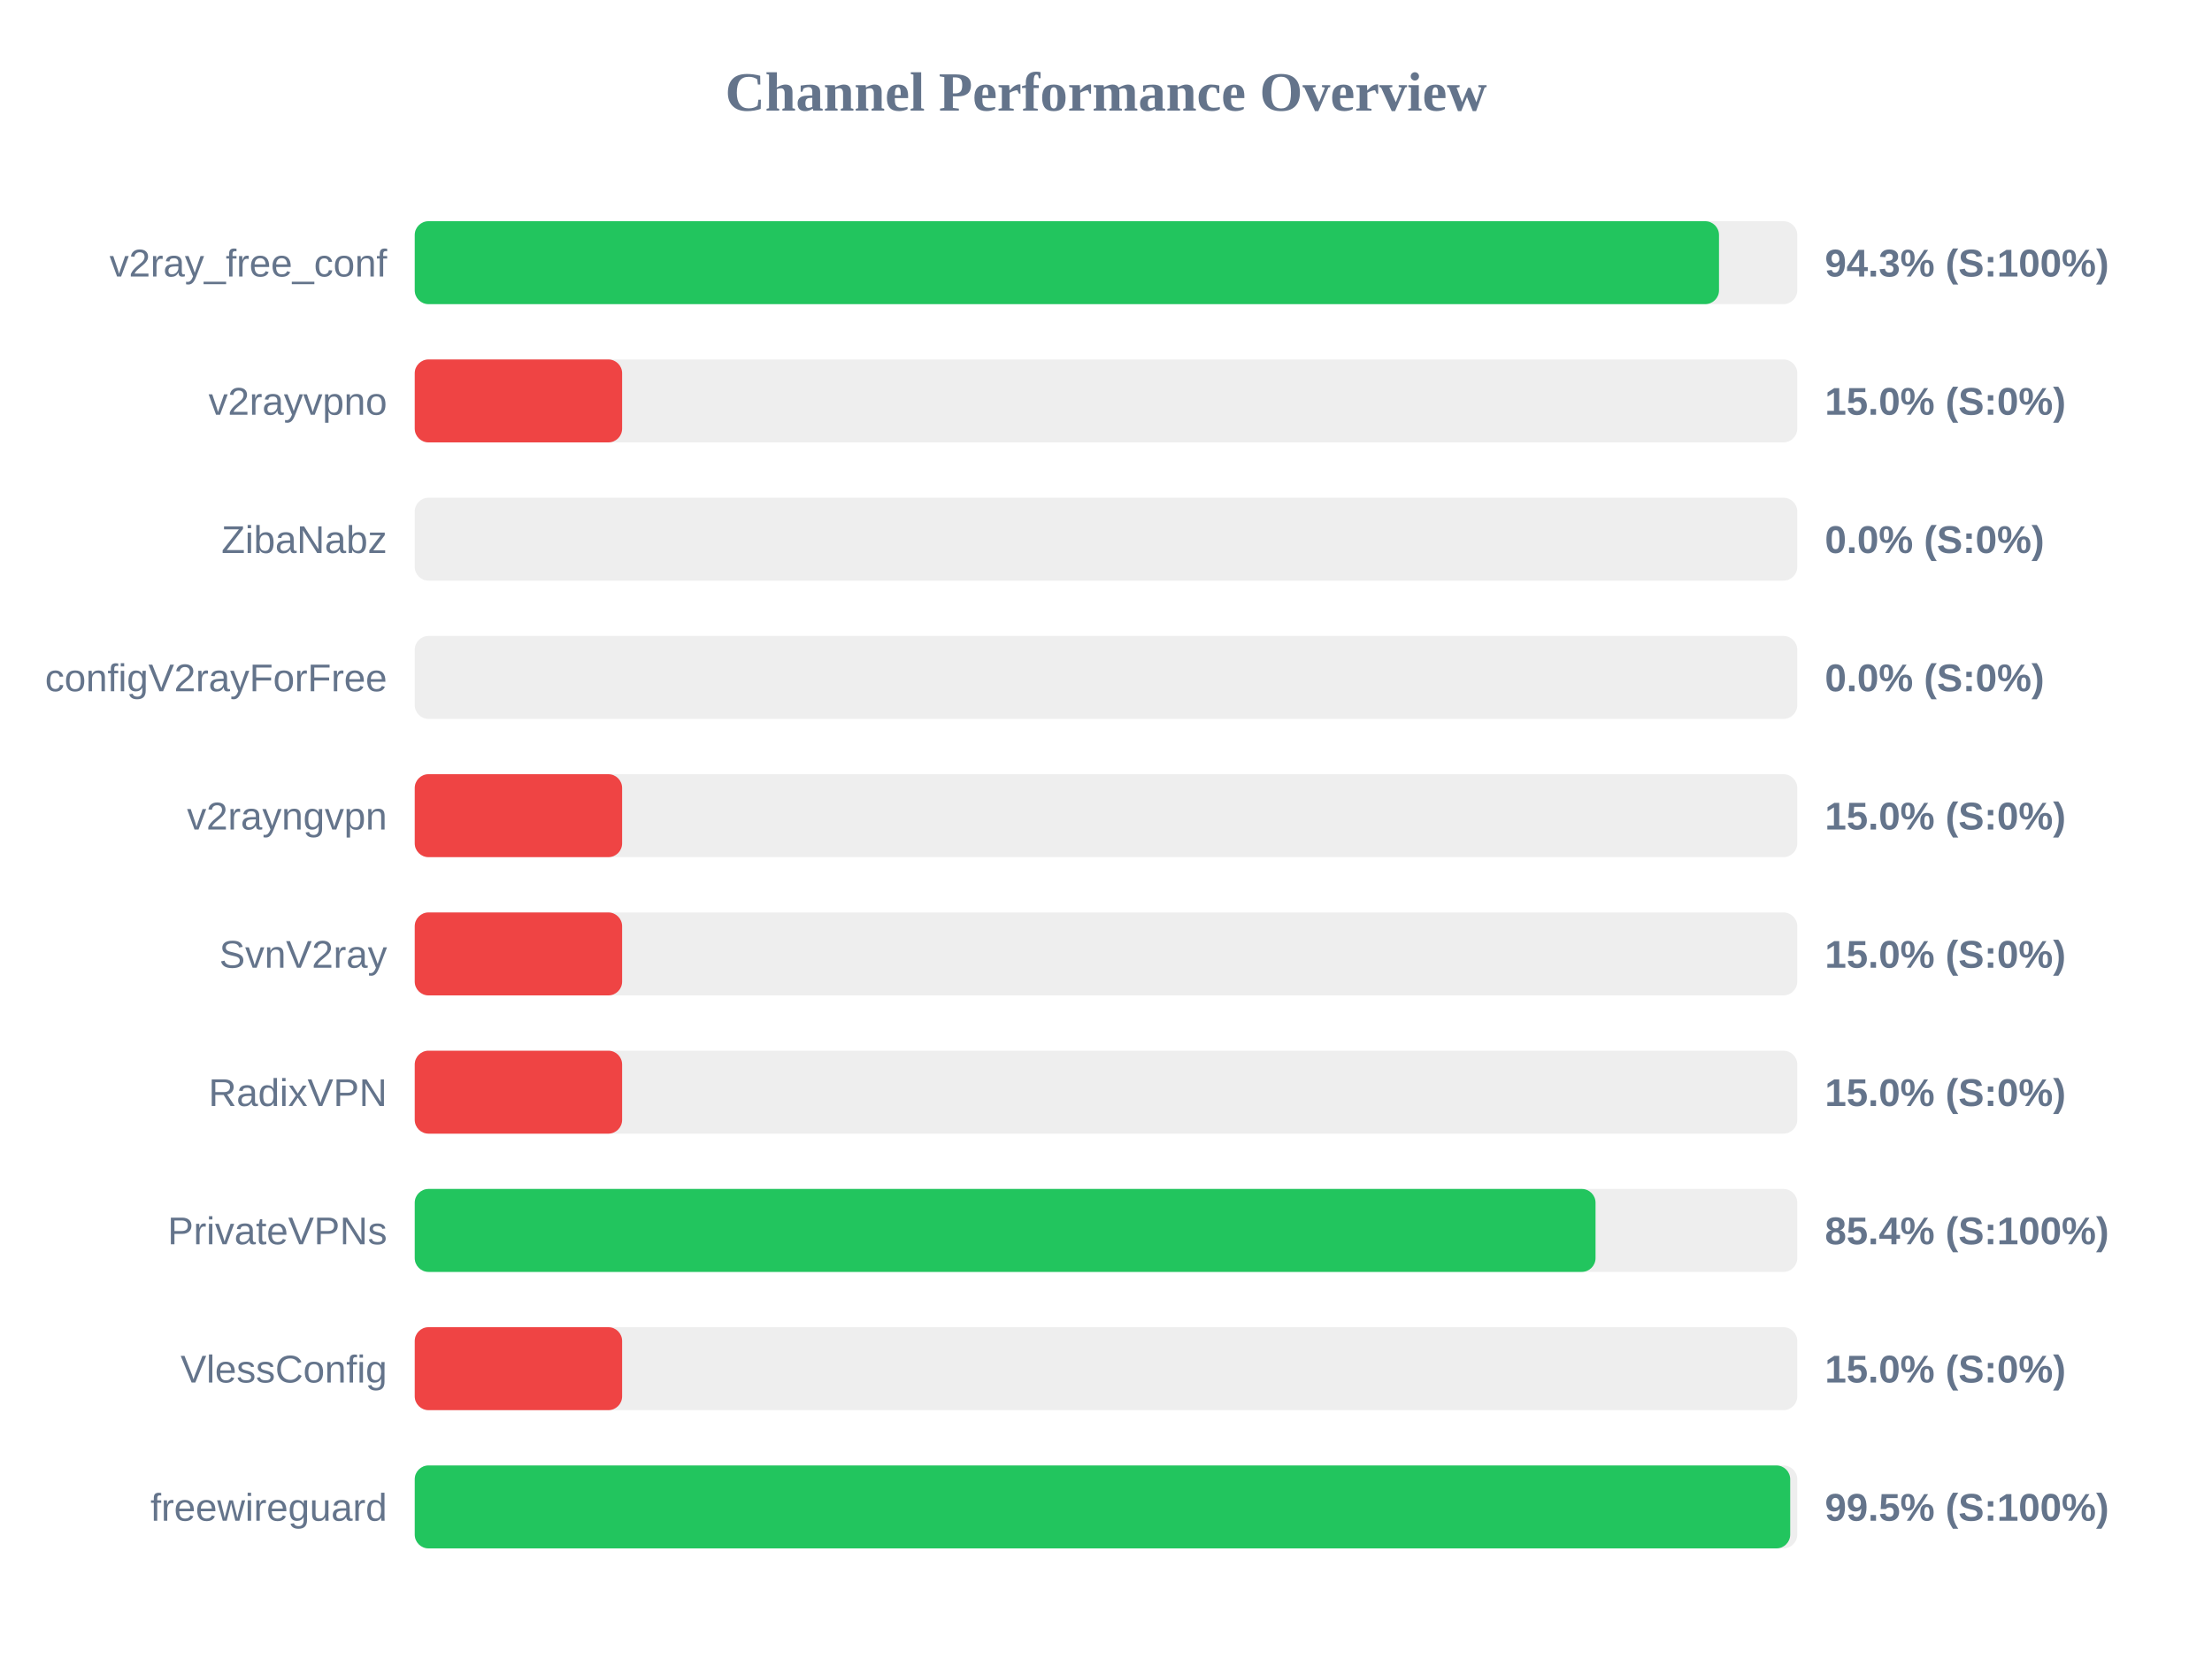
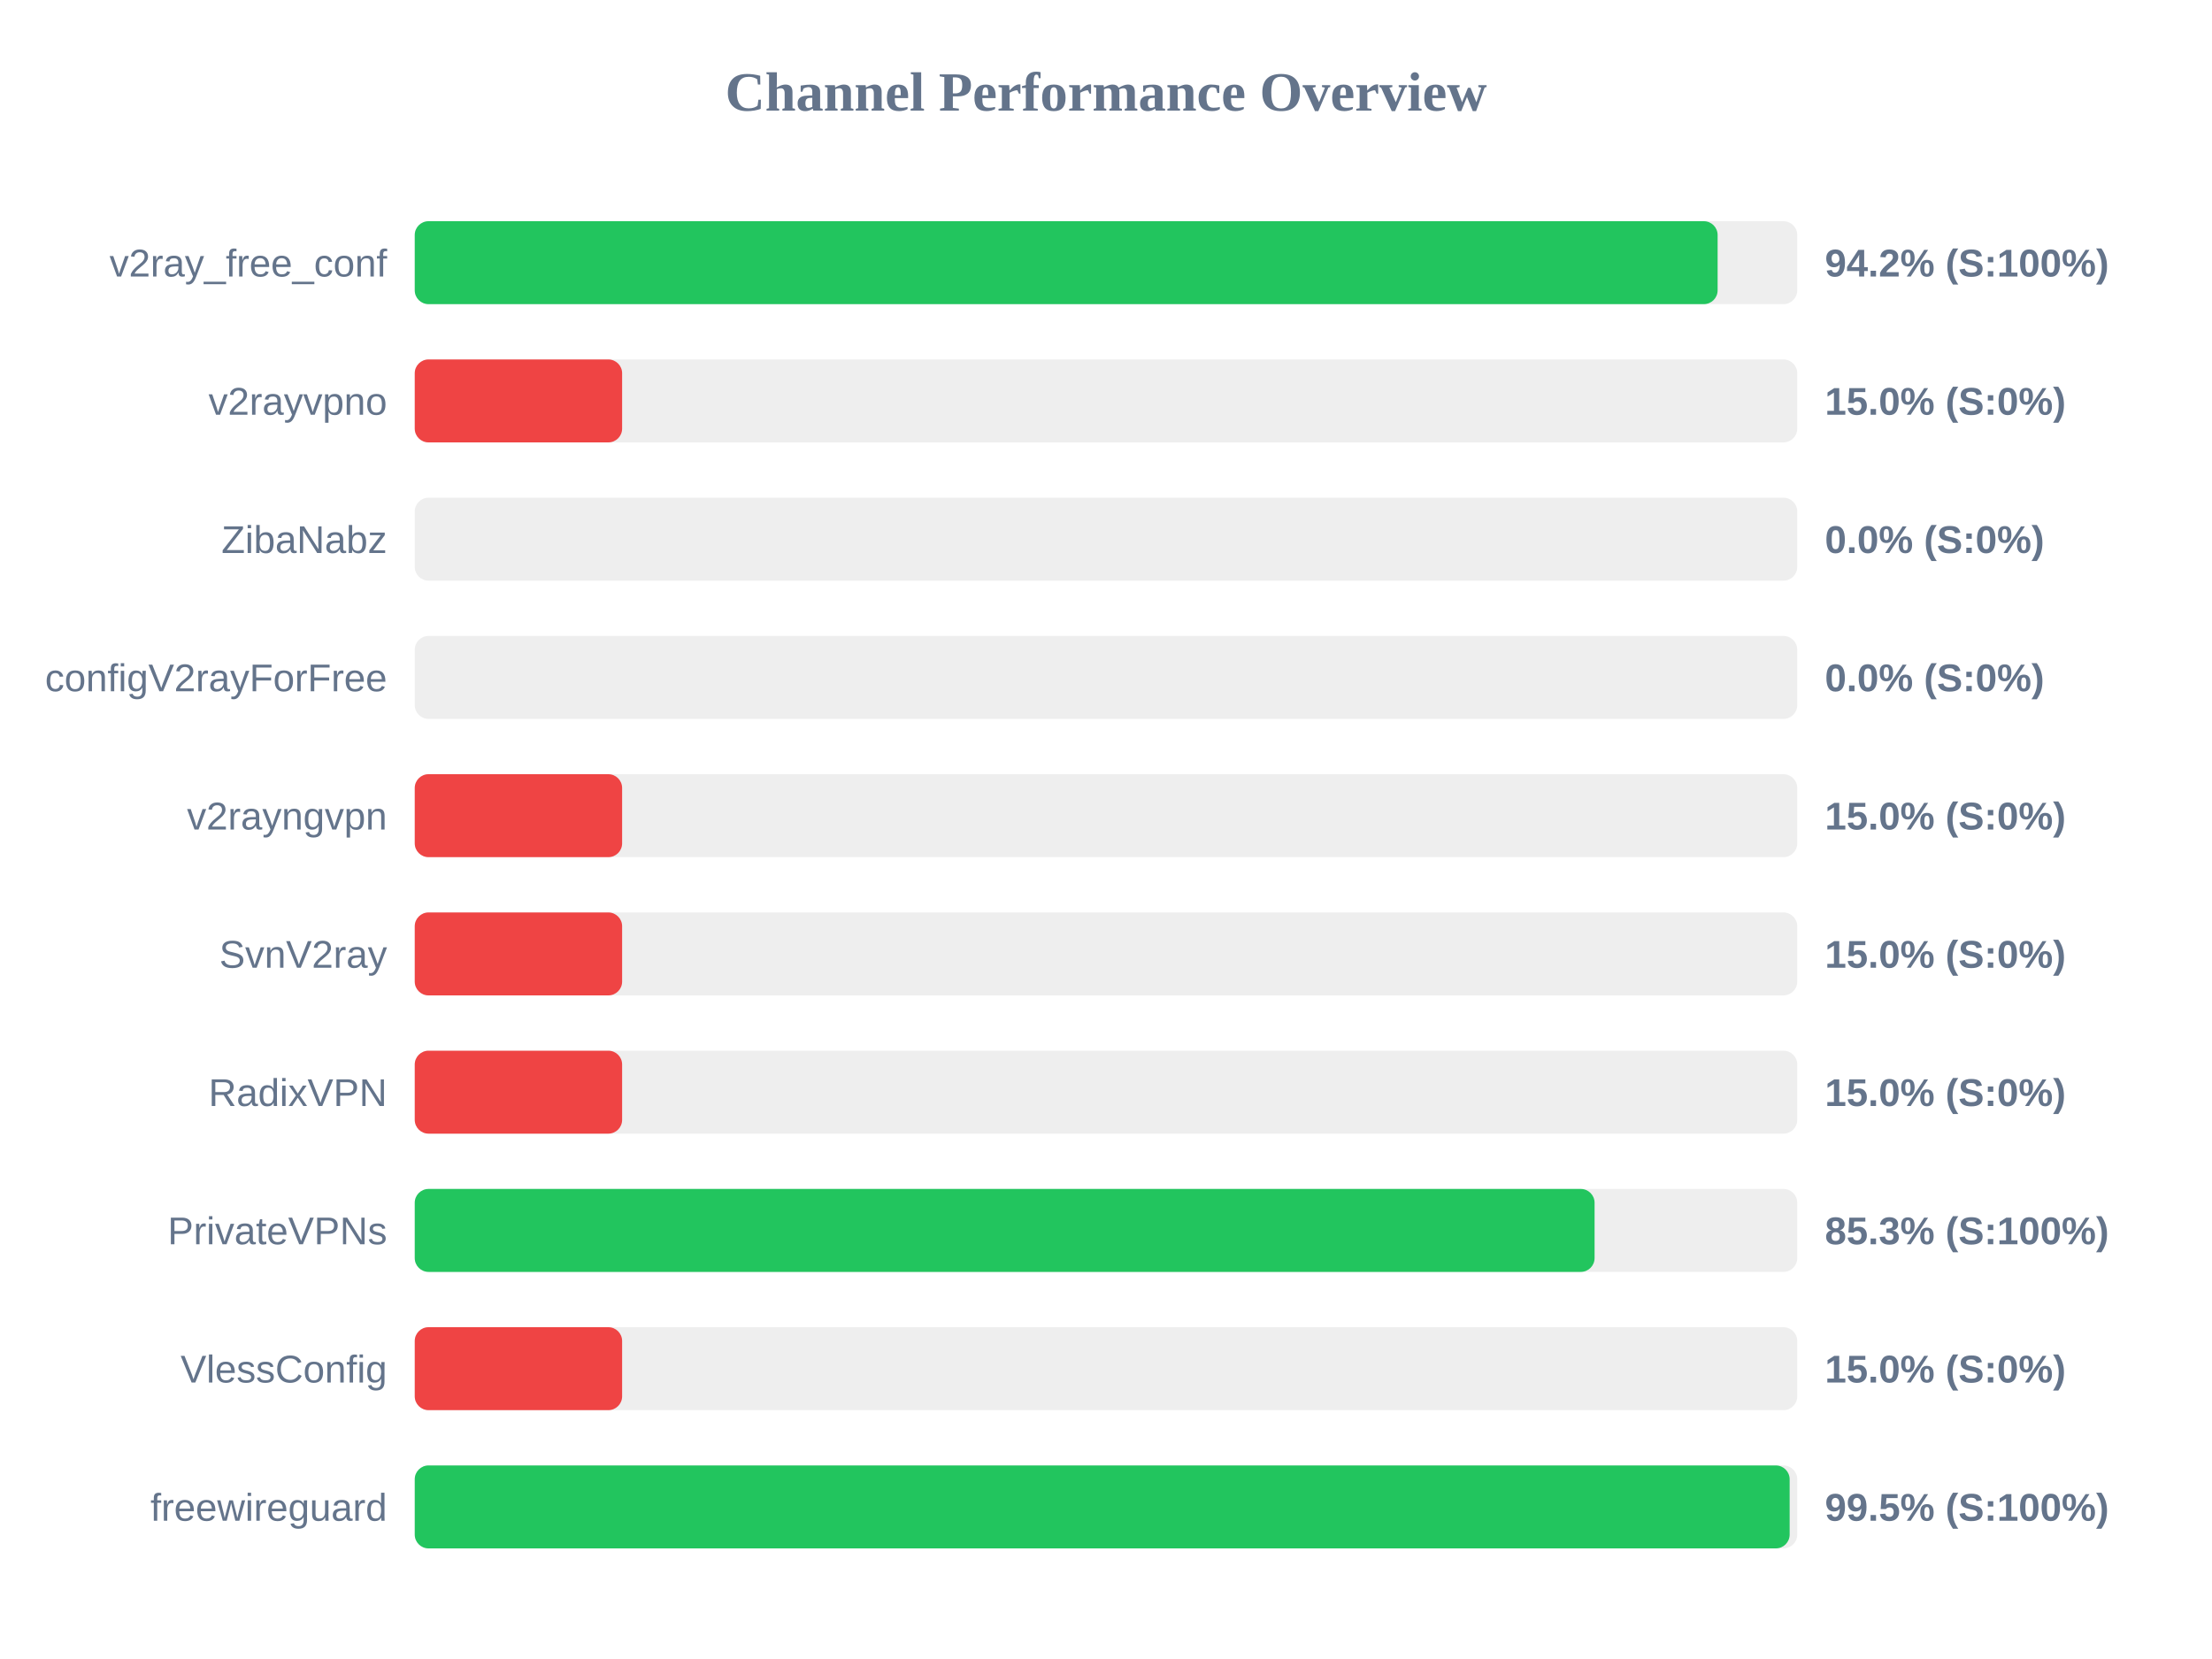
<svg xmlns="http://www.w3.org/2000/svg" width="800" height="600" version="1.1">
  <style>
        .row { font: 14px Arial; fill: #64748b; }
        .score { font: bold 14px Arial; fill: #64748b; }
    </style>
  <text x="400" y="40" text-anchor="middle" font-size="20px" font-weight="bold" fill="#64748b">Channel Performance Overview</text>
  <rect x="150" y="80" width="500" height="30" fill="#eee" rx="5" />
-   <rect x="150" y="80" width="471.7" height="30" fill="#22c55e" rx="5" />
+   <rect x="150" y="80" width="471.2" height="30" fill="#22c55e" rx="5" />
  <text x="140" y="100" text-anchor="end" class="row">v2ray_free_conf</text>
-   <text x="660" y="100" text-anchor="start" class="score">94.3% (S:100%)</text>
+   <text x="660" y="100" text-anchor="start" class="score">94.2% (S:100%)</text>
  <rect x="150" y="130" width="500" height="30" fill="#eee" rx="5" />
  <rect x="150" y="130" width="75.0" height="30" fill="#ef4444" rx="5" />
  <text x="140" y="150" text-anchor="end" class="row">v2rayvpno</text>
  <text x="660" y="150" text-anchor="start" class="score">15.0% (S:0%)</text>
  <rect x="150" y="180" width="500" height="30" fill="#eee" rx="5" />
  <rect x="150" y="180" width="0.0" height="30" fill="#ef4444" rx="5" />
  <text x="140" y="200" text-anchor="end" class="row">ZibaNabz</text>
  <text x="660" y="200" text-anchor="start" class="score">0.0% (S:0%)</text>
  <rect x="150" y="230" width="500" height="30" fill="#eee" rx="5" />
  <rect x="150" y="230" width="0.0" height="30" fill="#ef4444" rx="5" />
  <text x="140" y="250" text-anchor="end" class="row">configV2rayForFree</text>
  <text x="660" y="250" text-anchor="start" class="score">0.0% (S:0%)</text>
  <rect x="150" y="280" width="500" height="30" fill="#eee" rx="5" />
  <rect x="150" y="280" width="75.0" height="30" fill="#ef4444" rx="5" />
  <text x="140" y="300" text-anchor="end" class="row">v2rayngvpn</text>
  <text x="660" y="300" text-anchor="start" class="score">15.0% (S:0%)</text>
  <rect x="150" y="330" width="500" height="30" fill="#eee" rx="5" />
  <rect x="150" y="330" width="75.0" height="30" fill="#ef4444" rx="5" />
  <text x="140" y="350" text-anchor="end" class="row">SvnV2ray</text>
  <text x="660" y="350" text-anchor="start" class="score">15.0% (S:0%)</text>
  <rect x="150" y="380" width="500" height="30" fill="#eee" rx="5" />
  <rect x="150" y="380" width="75.0" height="30" fill="#ef4444" rx="5" />
  <text x="140" y="400" text-anchor="end" class="row">RadixVPN</text>
  <text x="660" y="400" text-anchor="start" class="score">15.0% (S:0%)</text>
  <rect x="150" y="430" width="500" height="30" fill="#eee" rx="5" />
-   <rect x="150" y="430" width="427.05" height="30" fill="#22c55e" rx="5" />
+   <rect x="150" y="430" width="426.7" height="30" fill="#22c55e" rx="5" />
  <text x="140" y="450" text-anchor="end" class="row">PrivateVPNs</text>
-   <text x="660" y="450" text-anchor="start" class="score">85.4% (S:100%)</text>
+   <text x="660" y="450" text-anchor="start" class="score">85.3% (S:100%)</text>
  <rect x="150" y="480" width="500" height="30" fill="#eee" rx="5" />
  <rect x="150" y="480" width="75.0" height="30" fill="#ef4444" rx="5" />
  <text x="140" y="500" text-anchor="end" class="row">VlessConfig</text>
  <text x="660" y="500" text-anchor="start" class="score">15.0% (S:0%)</text>
  <rect x="150" y="530" width="500" height="30" fill="#eee" rx="5" />
-   <rect x="150" y="530" width="497.45" height="30" fill="#22c55e" rx="5" />
+   <rect x="150" y="530" width="497.25" height="30" fill="#22c55e" rx="5" />
  <text x="140" y="550" text-anchor="end" class="row">freewireguard</text>
  <text x="660" y="550" text-anchor="start" class="score">99.5% (S:100%)</text>
</svg>
